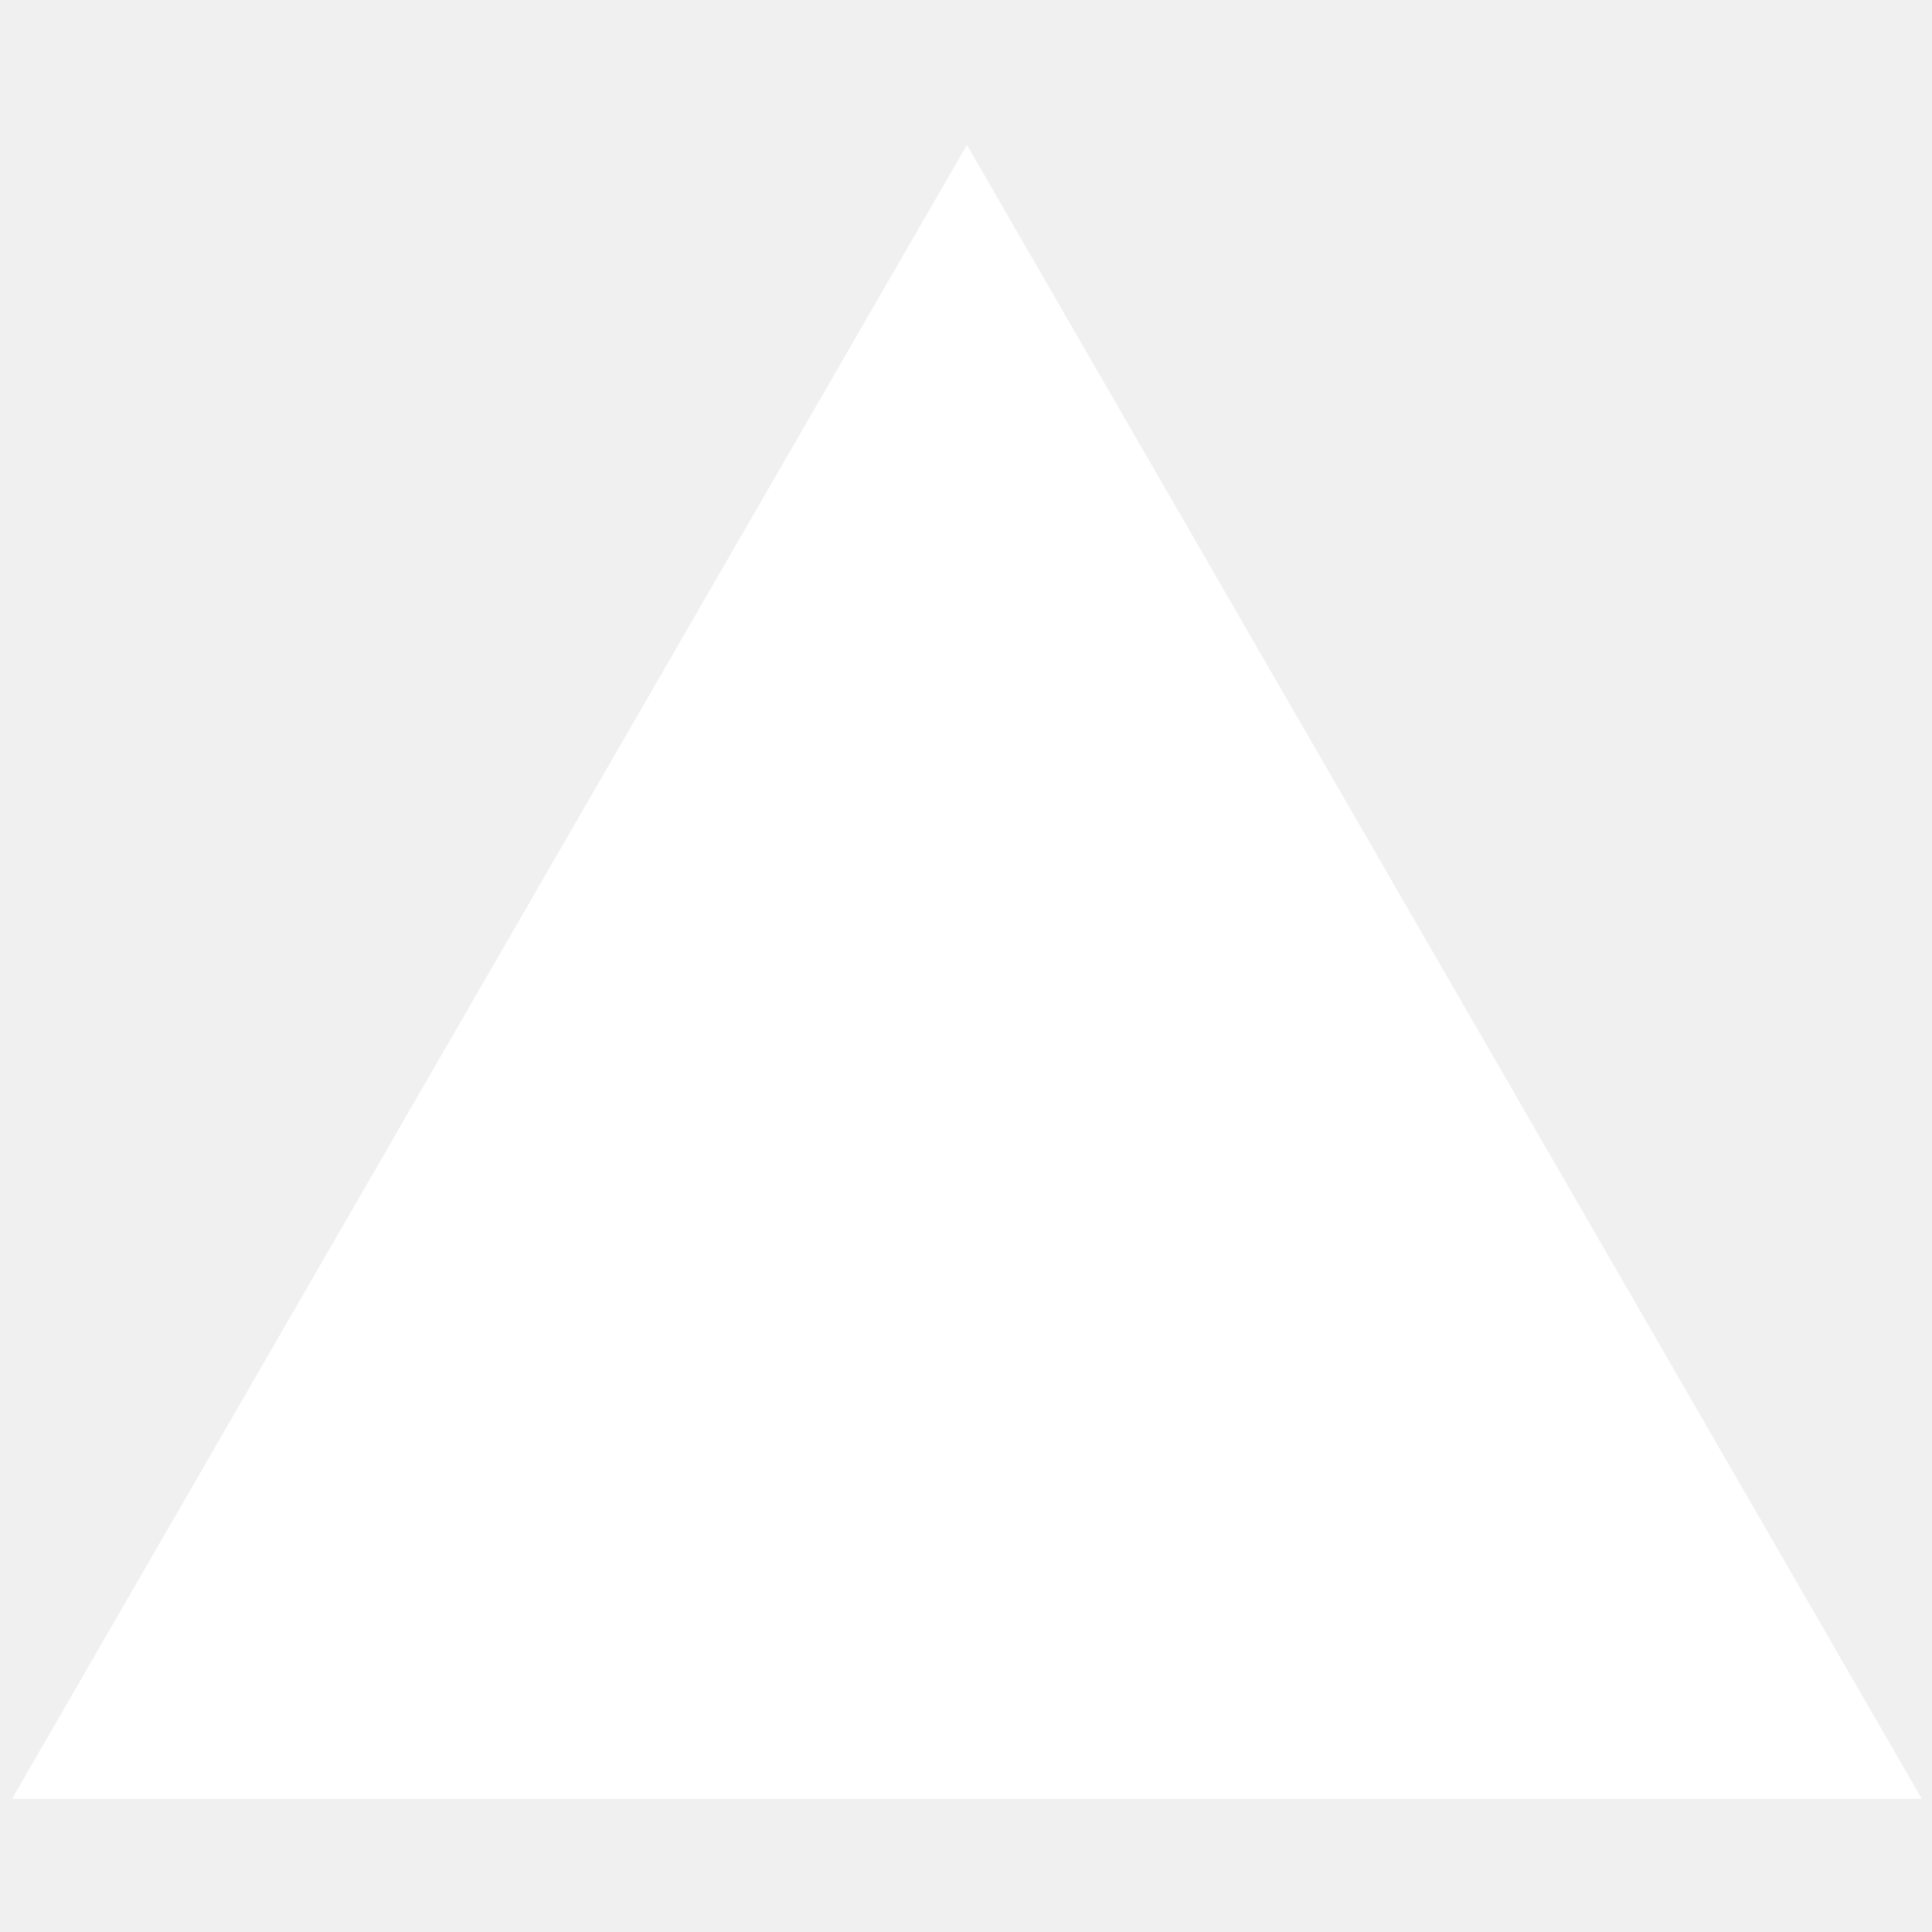
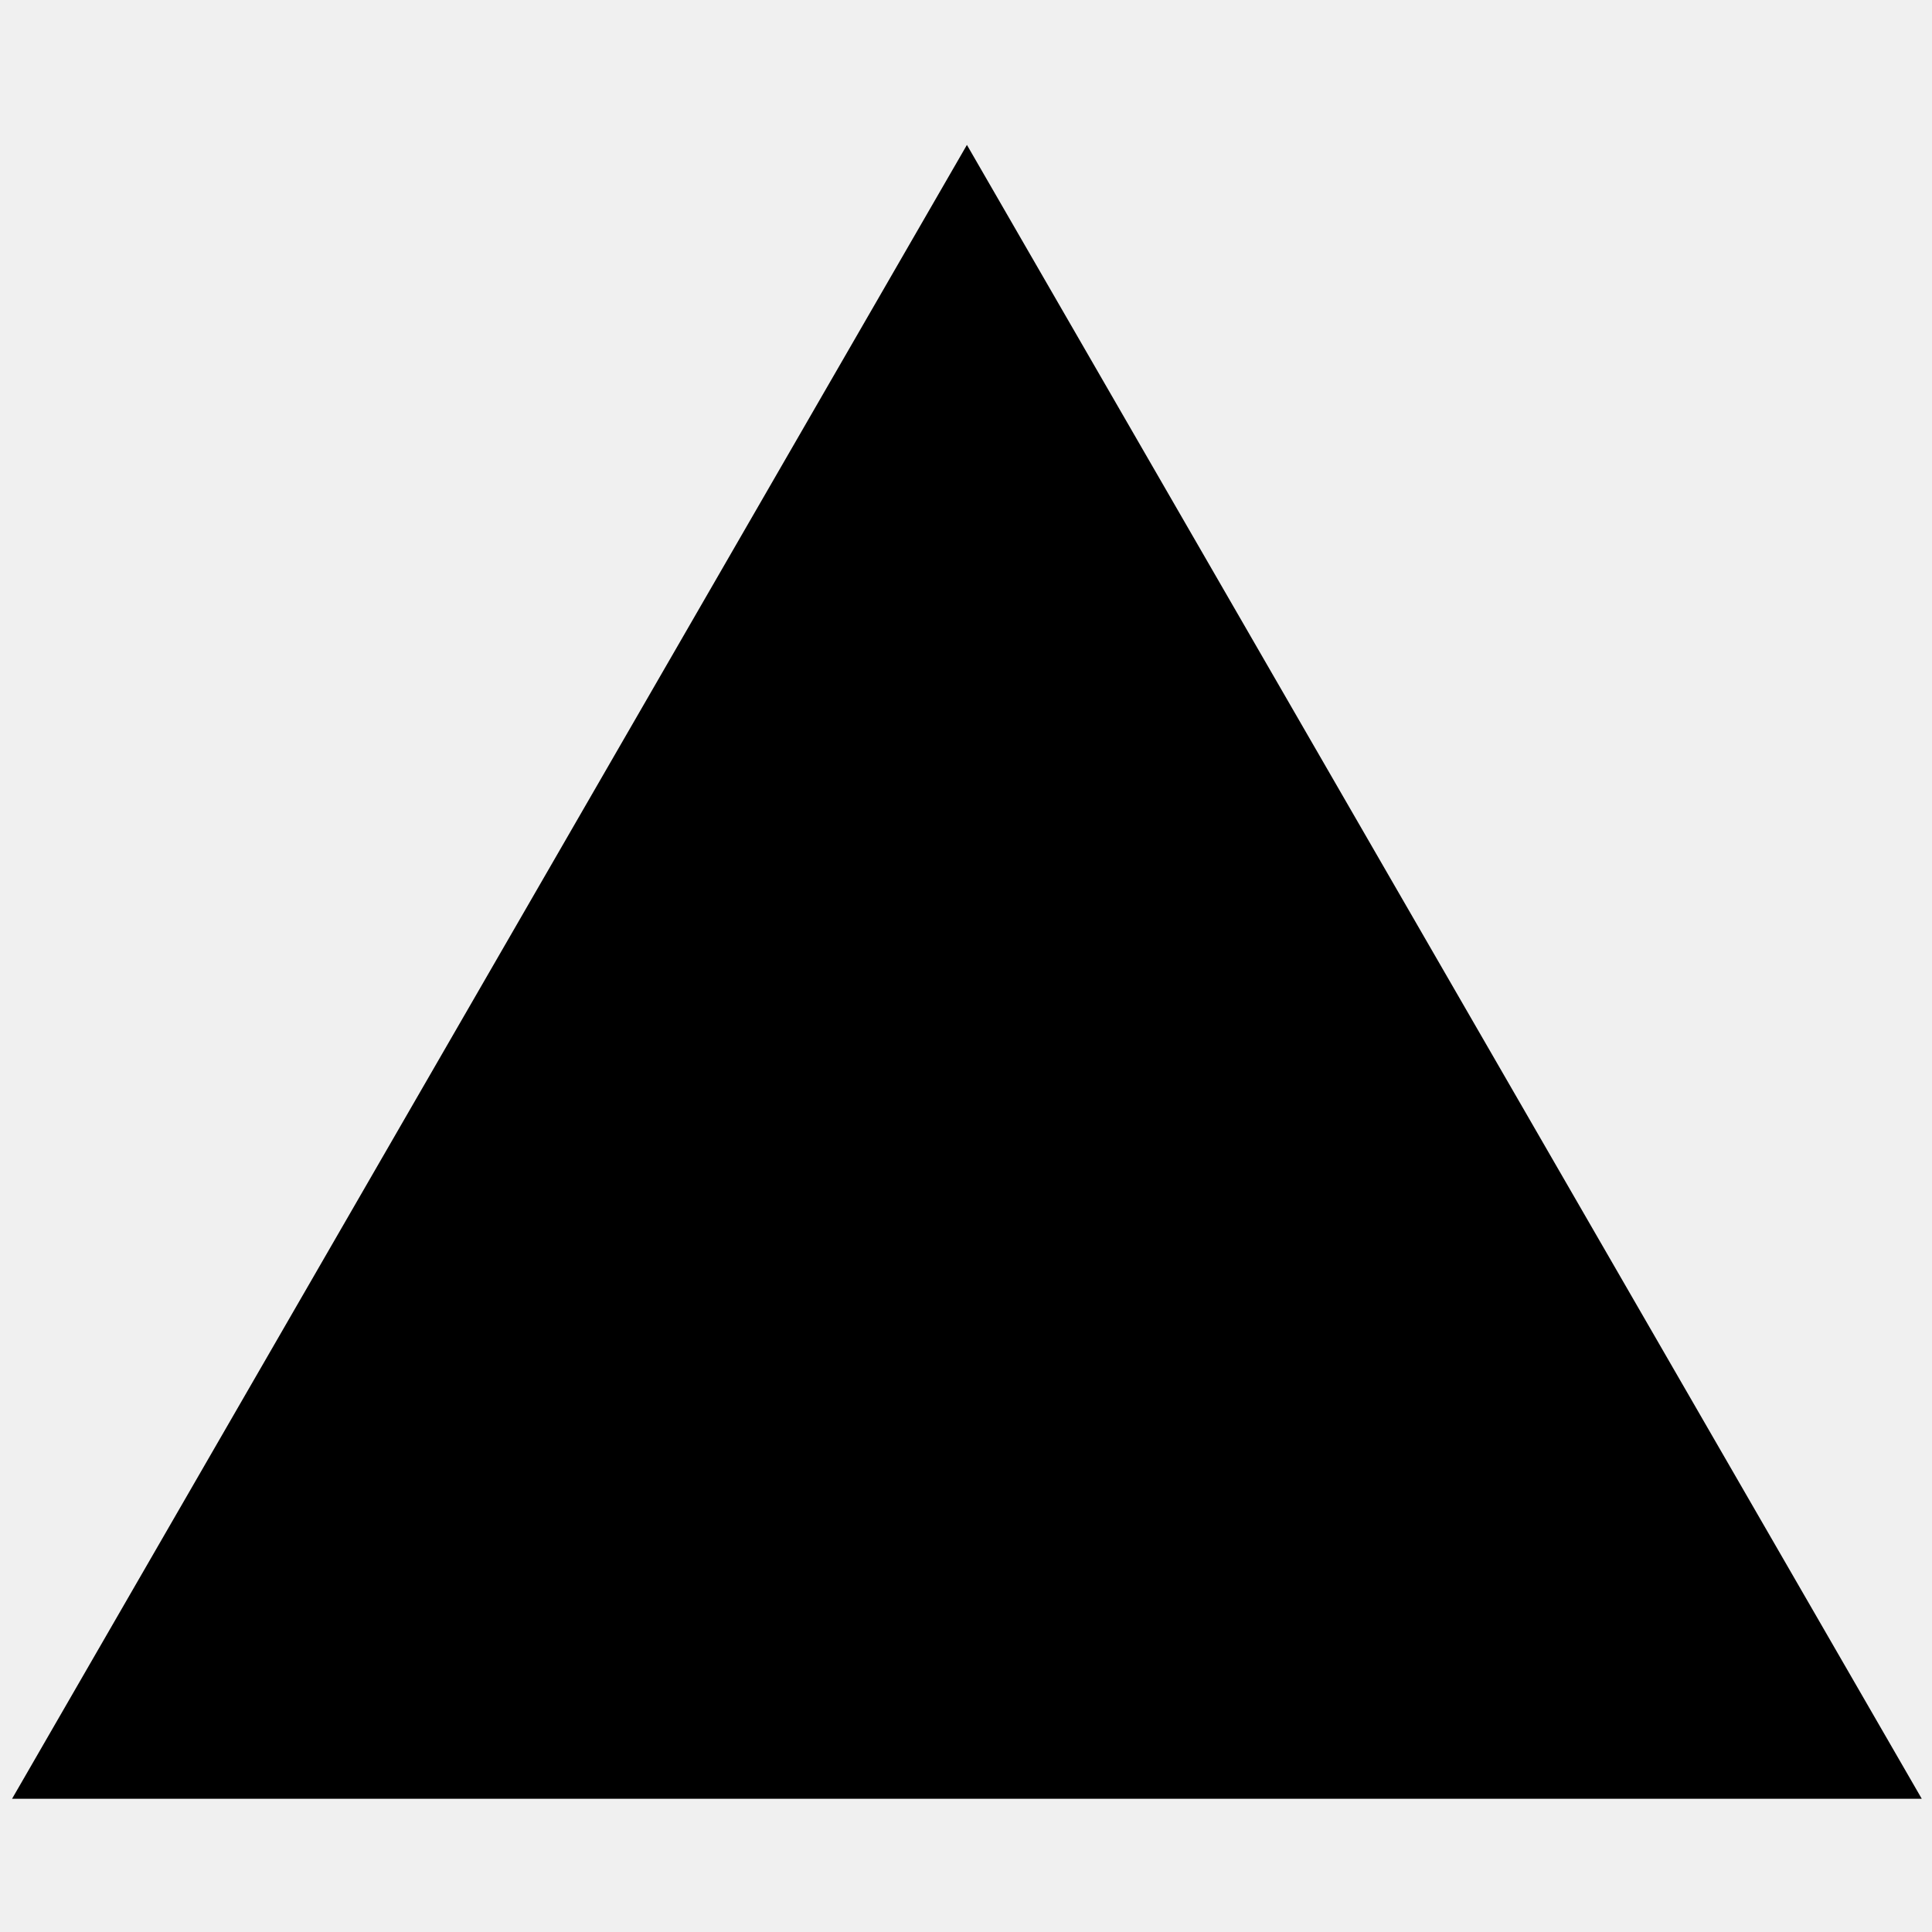
<svg xmlns="http://www.w3.org/2000/svg" width="160" height="160" viewBox="0 0 160 160" fill="none">
-   <path d="M80.076 12L159.152 148.965H1L80.076 12Z" fill="white" />
+   <path d="M80.076 12L159.152 148.965H1L80.076 12Z" fill="black" />
</svg>
